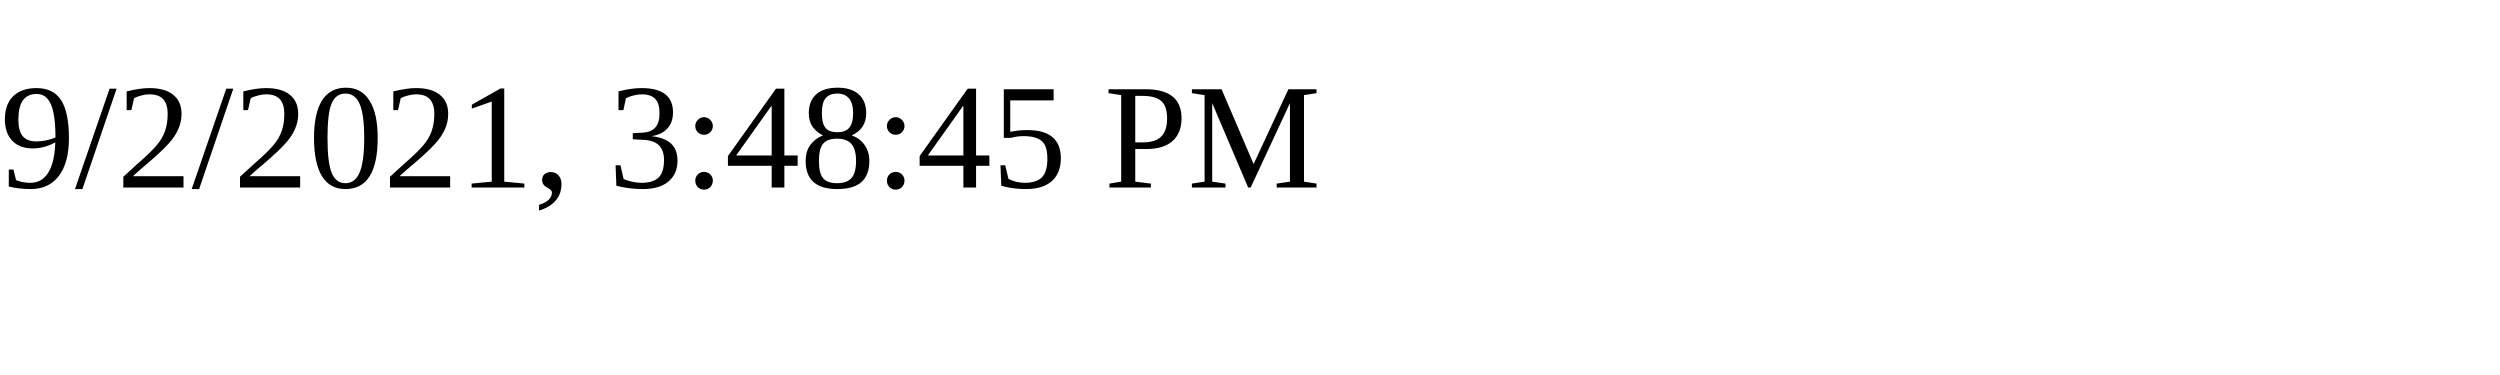
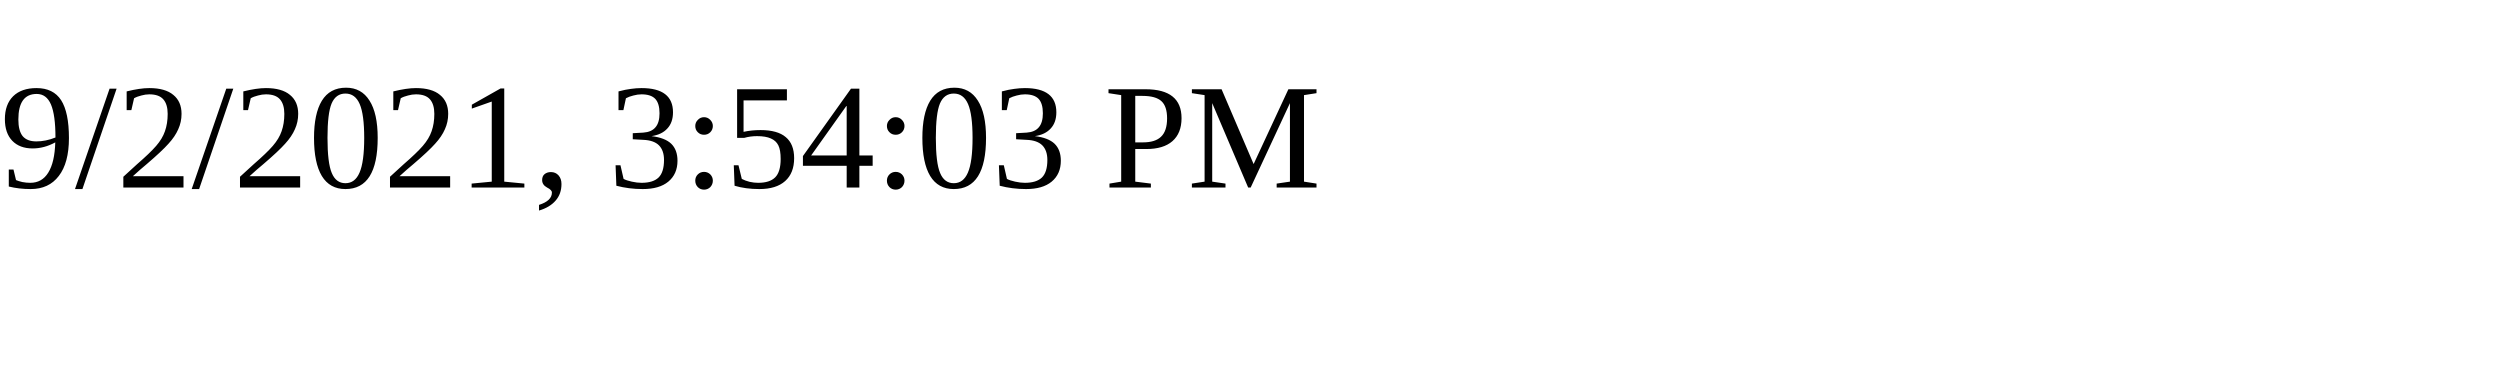
<svg xmlns="http://www.w3.org/2000/svg" height="30" width="200">
-   <text x="0" y="15">9/2/2021, 3:48:45 PM</text>
+   <text x="0" y="15">9/2/2021, 3:54:03 PM</text>
</svg>
